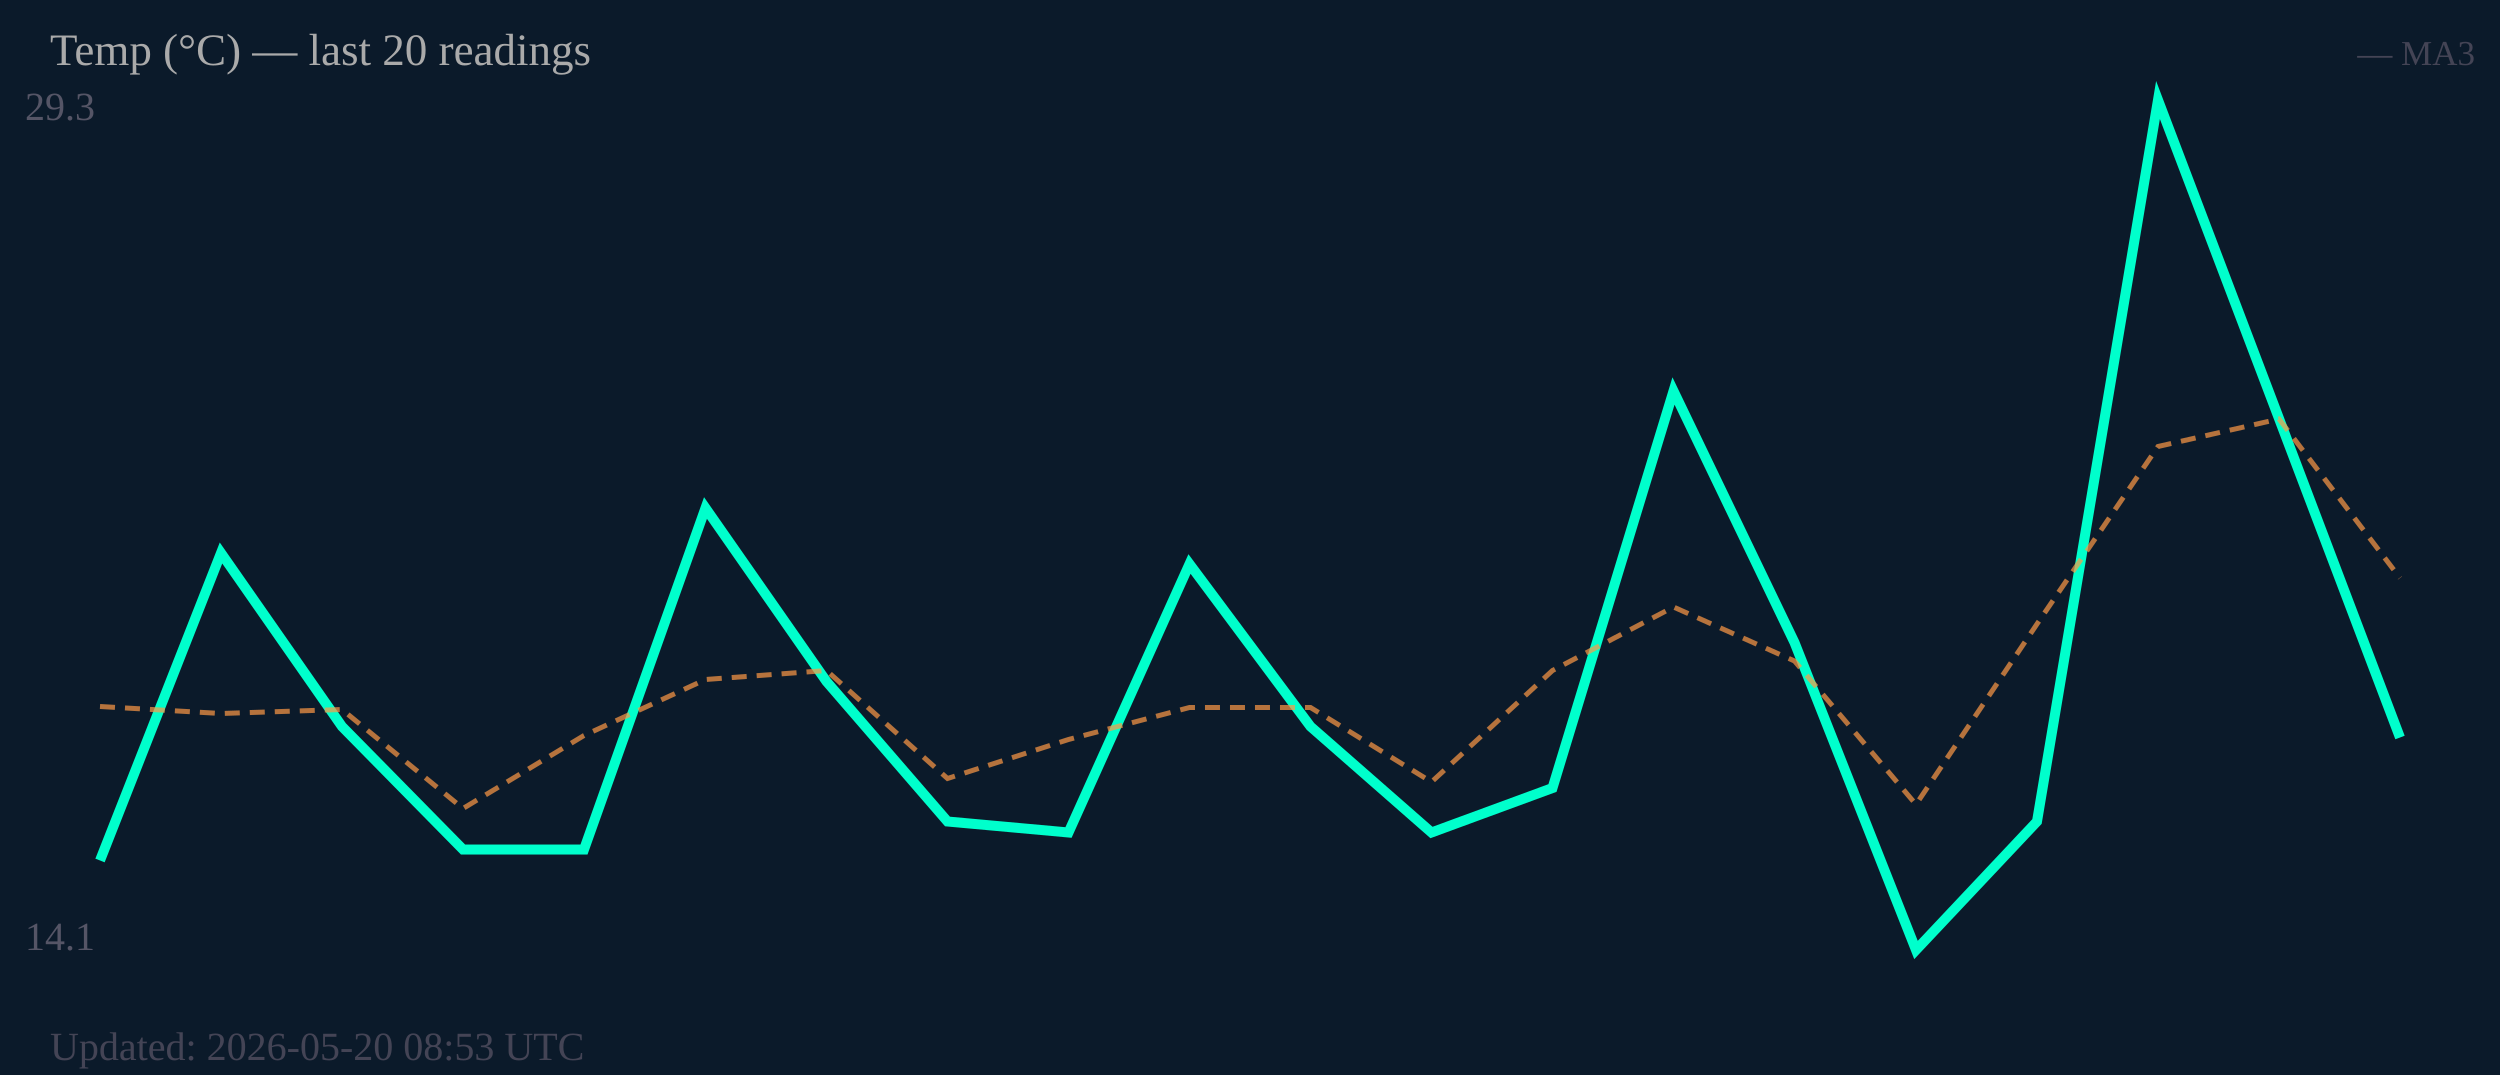
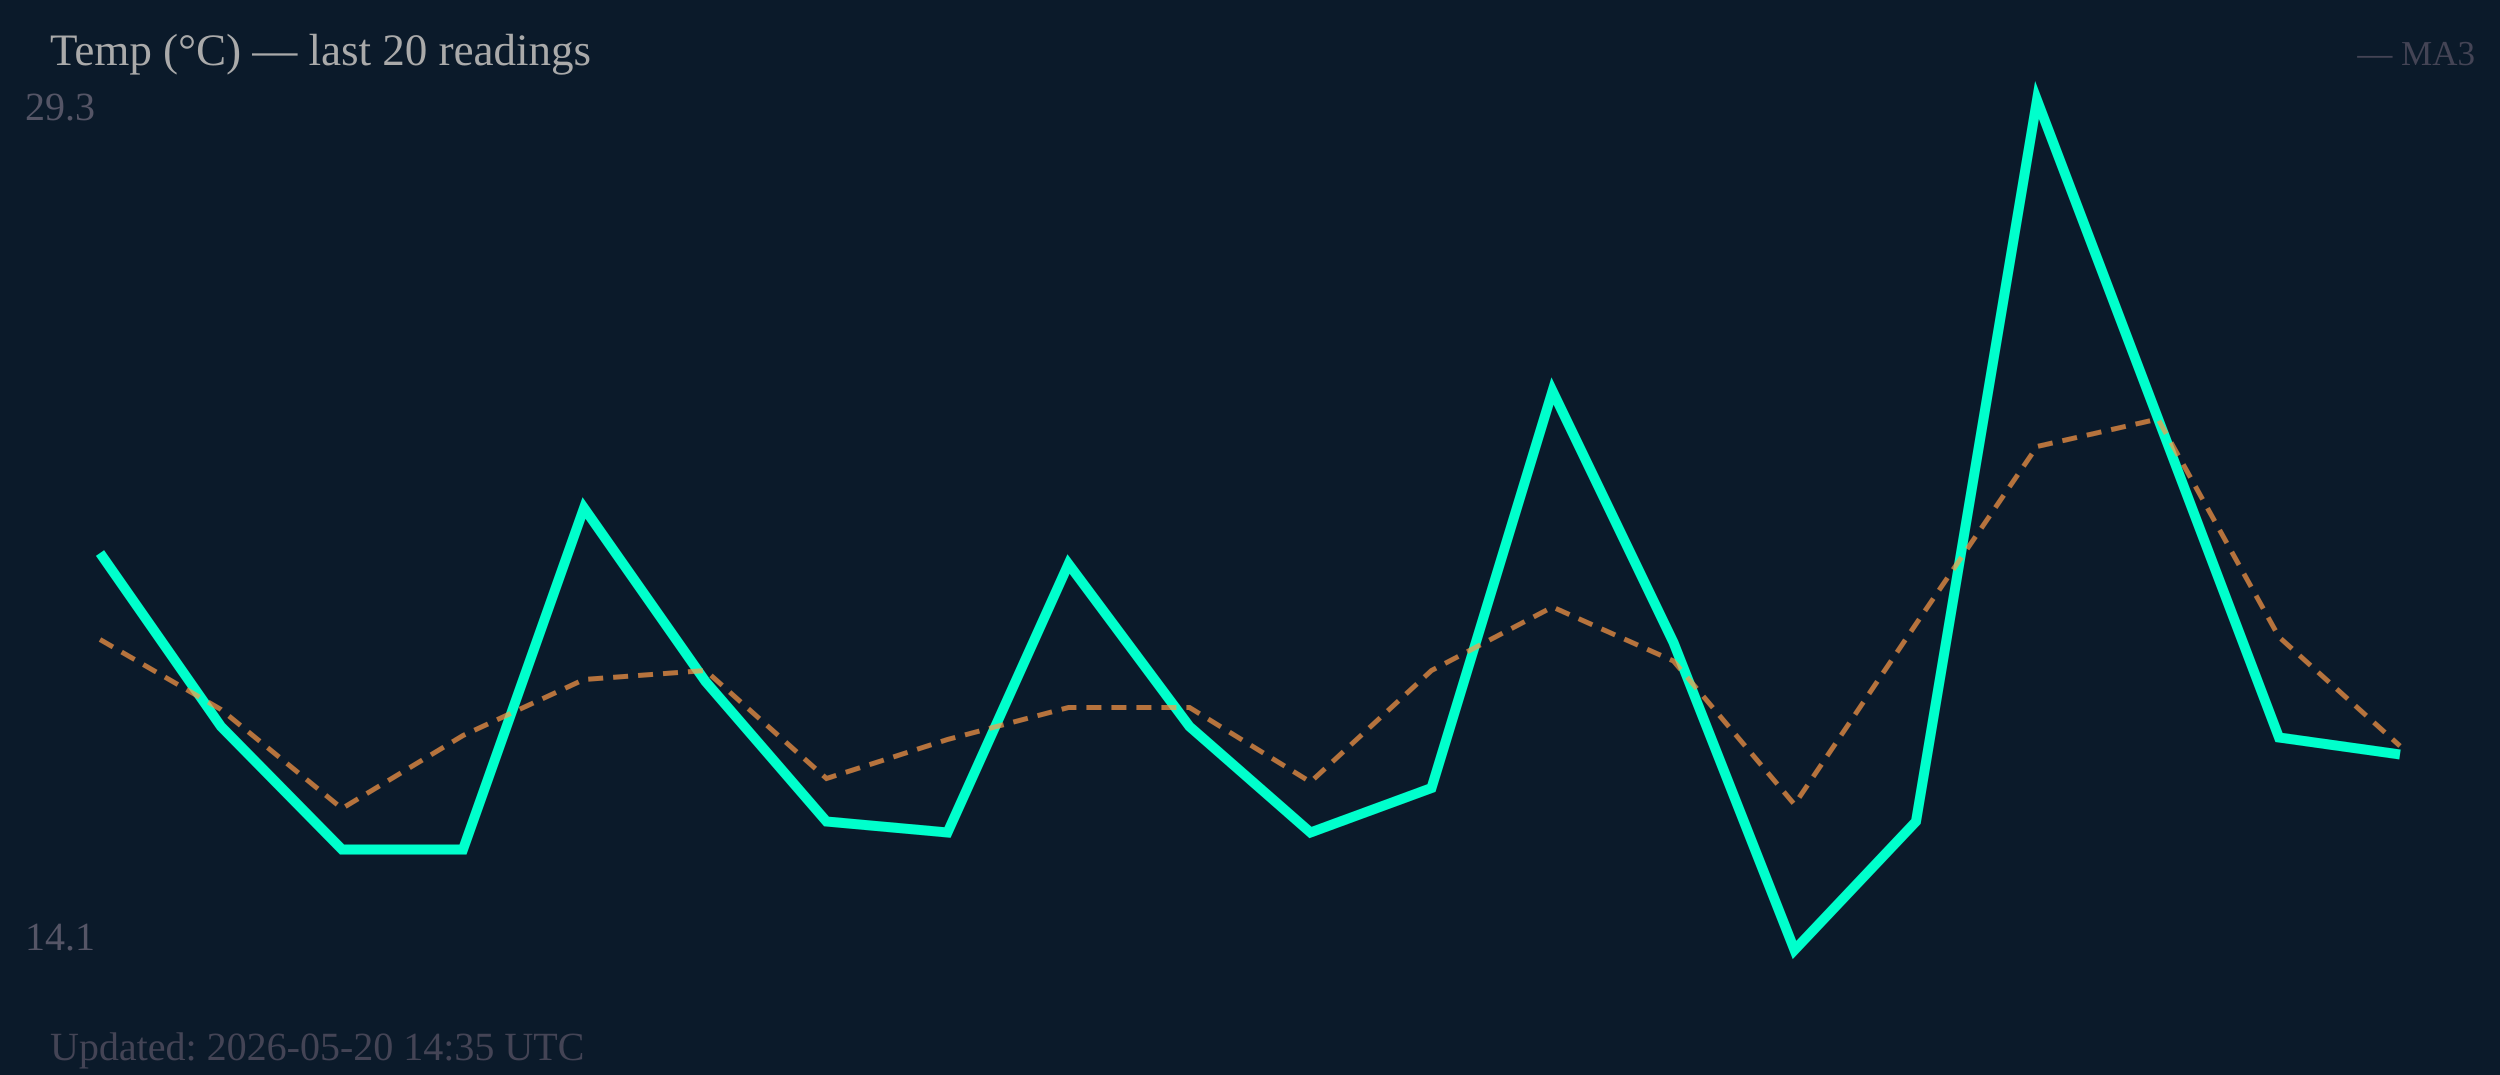
<svg xmlns="http://www.w3.org/2000/svg" width="500" height="215" viewBox="0 0 500 215">
  <rect width="500" height="215" fill="#0b1a2a" />
  <text x="5" y="24" font-size="8" fill="#556">29.3</text>
  <text x="5" y="190" font-size="8" fill="#556">14.1</text>
-   <polyline fill="none" stroke="#00ffcc" stroke-width="2" points="20.0,172.1 44.2,110.6 68.4,145.3 92.6,169.9 116.8,169.9 141.1,101.6 165.3,136.3 189.5,164.3 213.7,166.5 237.9,112.8 262.1,145.3 286.3,166.5 310.5,157.6 334.7,78.2 358.9,128.5 383.2,190.0 407.4,164.3 431.6,20.0 455.8,83.7 480.0,147.5" />
-   <polyline fill="none" stroke="#ff9944" stroke-width="1" stroke-dasharray="3,2" opacity="0.7" points="20.0,141.3 44.2,142.7 68.4,141.9 92.6,161.7 116.8,147.1 141.1,135.9 165.3,134.1 189.5,155.7 213.7,147.9 237.9,141.5 262.1,141.5 286.3,156.4 310.5,134.1 334.7,121.4 358.9,132.2 383.2,160.9 407.4,124.8 431.6,89.3 455.8,83.8 480.0,115.6" />
+   <polyline fill="none" stroke="#00ffcc" stroke-width="2" points="20.0,110.6 44.2,145.3 68.4,169.9 92.6,169.9 116.8,101.6 141.1,136.3 165.3,164.3 189.5,166.5 213.7,112.8 237.9,145.3 262.1,166.5 286.3,157.6 310.5,78.2 334.7,128.5 358.9,190.0 383.2,164.3 407.4,20.0 431.6,83.7 455.8,147.5 480.0,150.9" />
+   <polyline fill="none" stroke="#ff9944" stroke-width="1" stroke-dasharray="3,2" opacity="0.7" points="20.0,127.9 44.2,141.9 68.4,161.7 92.6,147.1 116.8,135.9 141.1,134.1 165.3,155.7 189.5,147.9 213.7,141.5 237.9,141.5 262.1,156.4 286.3,134.1 310.5,121.4 334.7,132.2 358.9,160.9 383.2,124.8 407.4,89.3 431.6,83.8 455.8,127.4 480.0,149.2" />
  <text x="10" y="13" font-size="9" fill="#aaa">Temp (°C) — last 20 readings</text>
  <text x="495" y="13" font-size="7" fill="#445" text-anchor="end">— MA3</text>
-   <text x="10" y="212" font-size="8" fill="#445">Updated: 2026-05-20 08:53 UTC</text>
+   <text x="10" y="212" font-size="8" fill="#445">Updated: 2026-05-20 14:35 UTC</text>
</svg>
